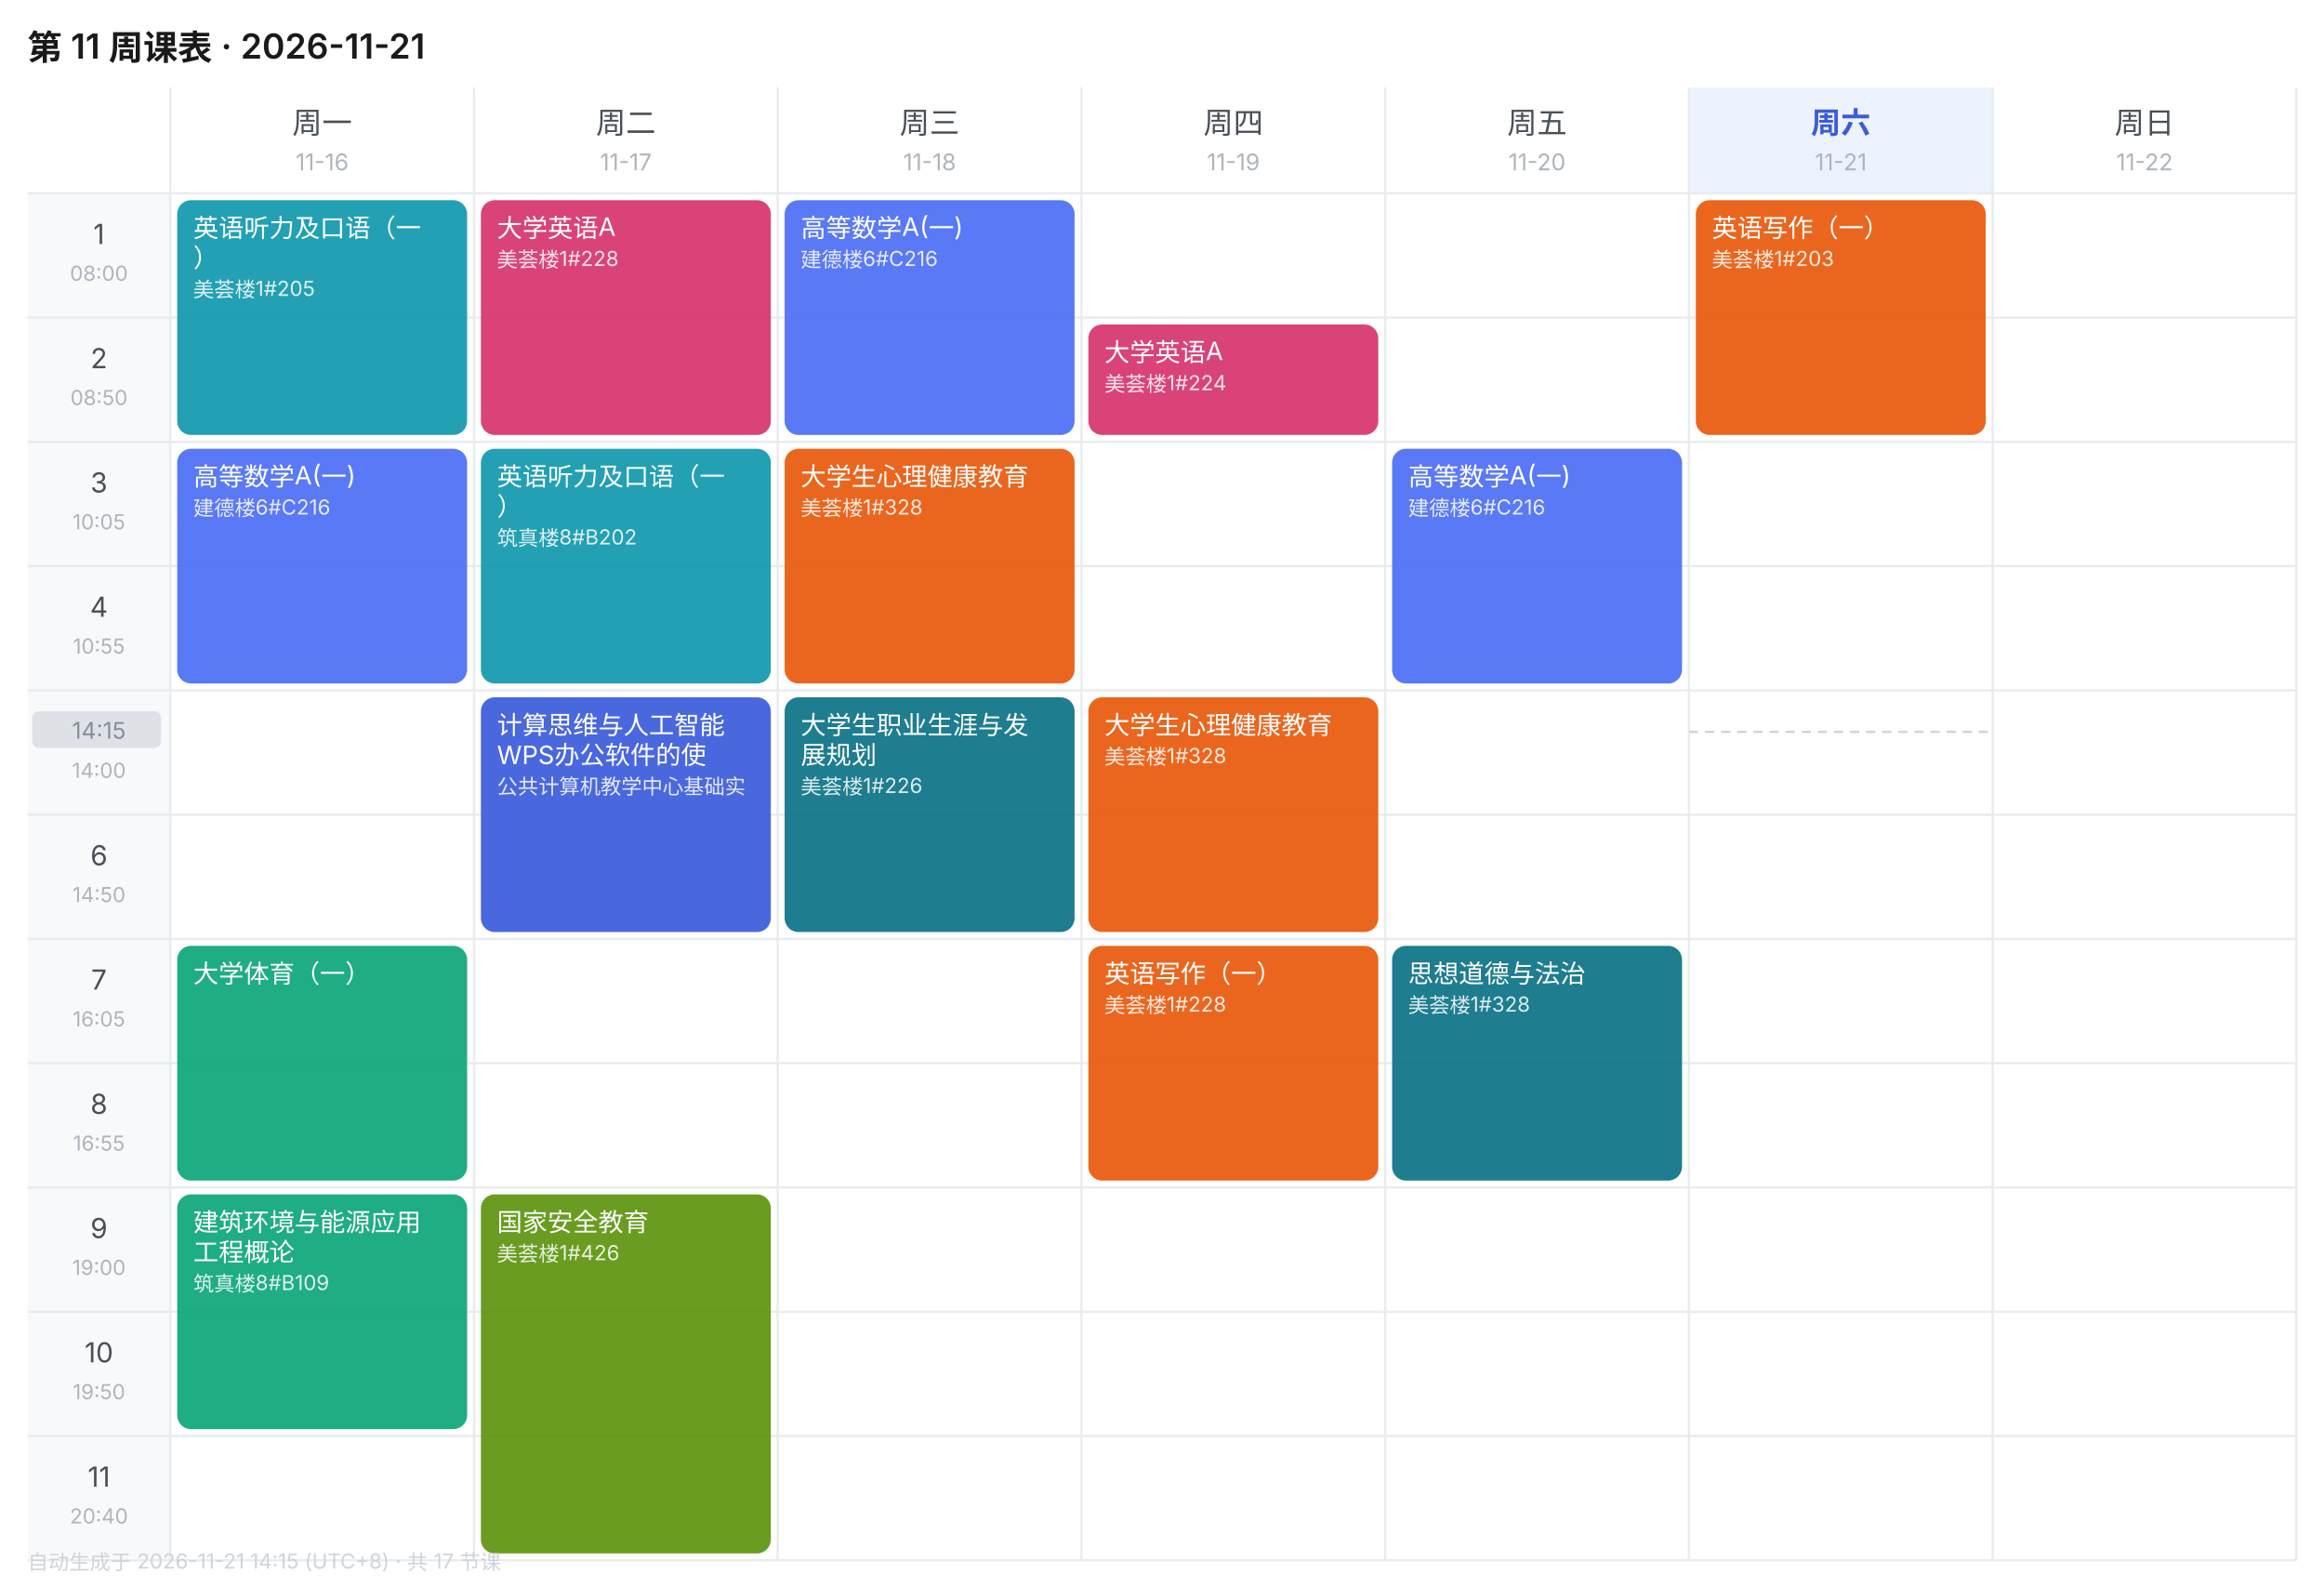
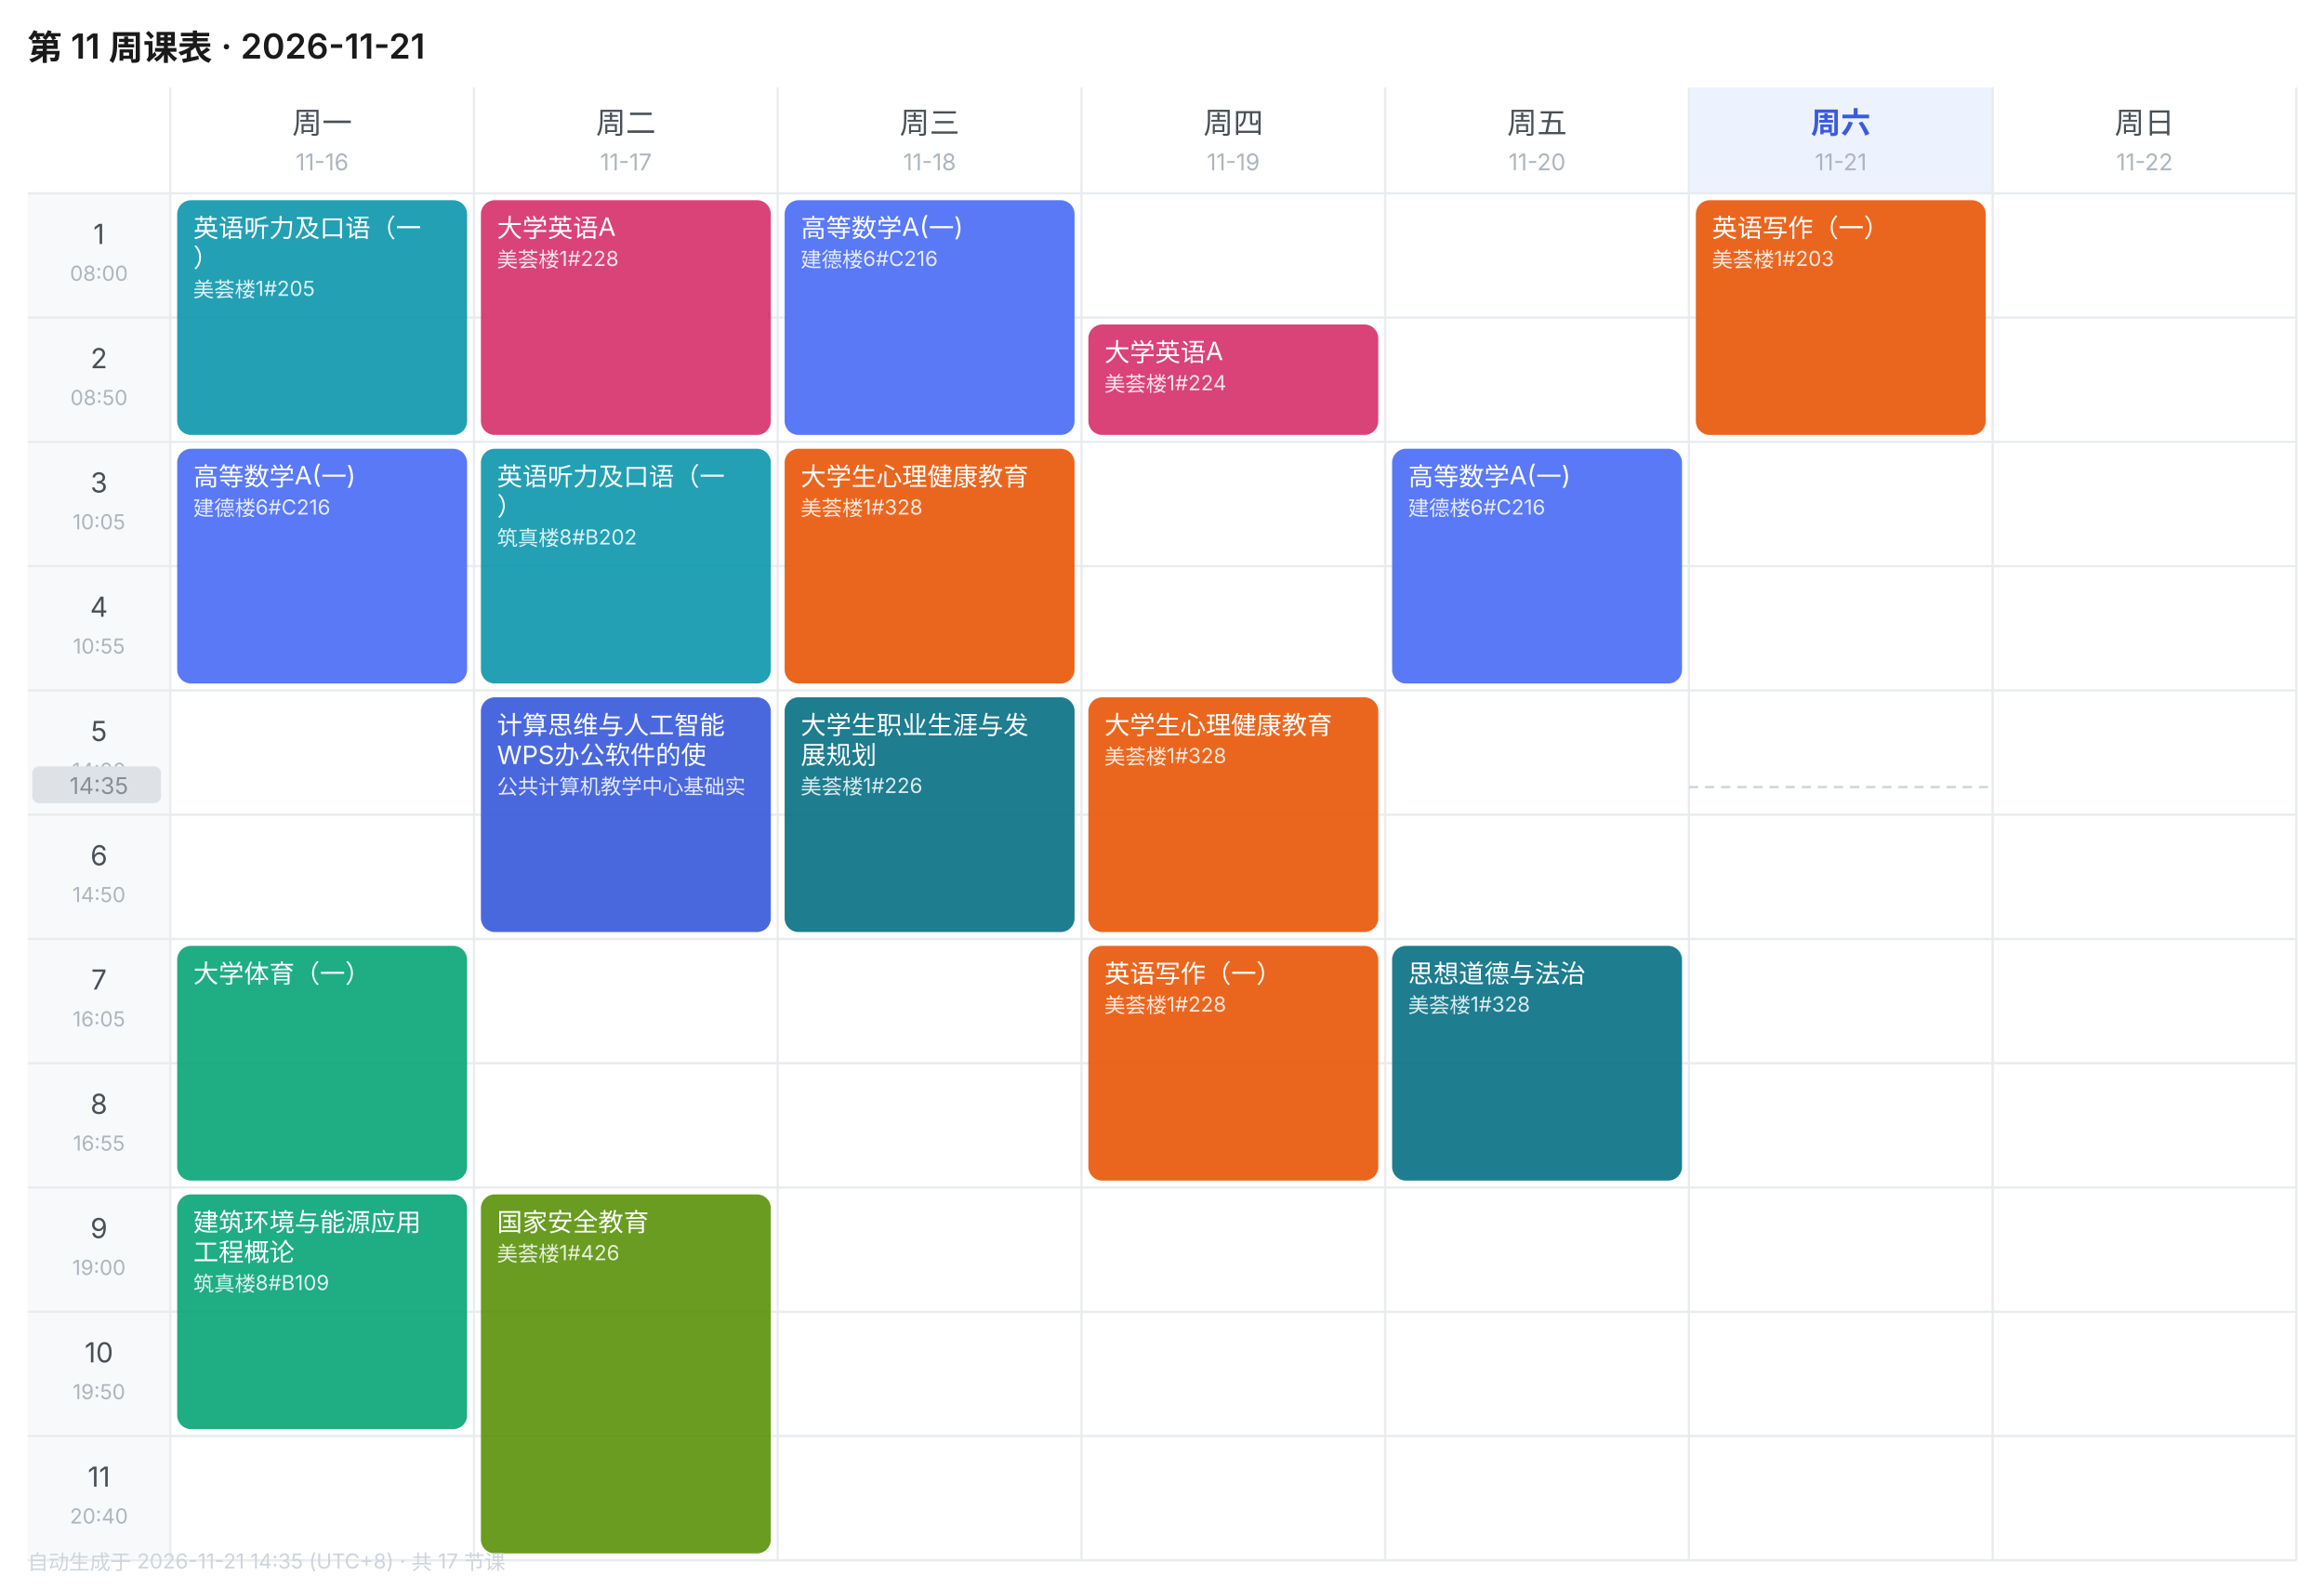
<svg xmlns="http://www.w3.org/2000/svg" width="1010" height="690" viewBox="0 0 1010 690" font-family="-apple-system,BlinkMacSystemFont,'Segoe UI','PingFang SC','Microsoft YaHei',sans-serif">
  <rect width="1010" height="690" fill="#FFFFFF" />
  <text x="12" y="26" font-size="15" font-weight="600" fill="#1A1A1A">第 11 周课表 · 2026-11-21</text>
  <text x="140.0" y="58" font-size="13" font-weight="400" text-anchor="middle" fill="#495057">周一</text>
  <text x="140.0" y="74" font-size="10" text-anchor="middle" fill="#ADB5BD">11-16</text>
  <text x="272.0" y="58" font-size="13" font-weight="400" text-anchor="middle" fill="#495057">周二</text>
  <text x="272.0" y="74" font-size="10" text-anchor="middle" fill="#ADB5BD">11-17</text>
  <text x="404.0" y="58" font-size="13" font-weight="400" text-anchor="middle" fill="#495057">周三</text>
  <text x="404.0" y="74" font-size="10" text-anchor="middle" fill="#ADB5BD">11-18</text>
  <text x="536.0" y="58" font-size="13" font-weight="400" text-anchor="middle" fill="#495057">周四</text>
  <text x="536.0" y="74" font-size="10" text-anchor="middle" fill="#ADB5BD">11-19</text>
  <text x="668.0" y="58" font-size="13" font-weight="400" text-anchor="middle" fill="#495057">周五</text>
  <text x="668.0" y="74" font-size="10" text-anchor="middle" fill="#ADB5BD">11-20</text>
  <rect x="734" y="38" width="132" height="46" fill="#EDF2FF" />
  <text x="800.0" y="58" font-size="13" font-weight="600" text-anchor="middle" fill="#3B5BDB">周六</text>
  <text x="800.0" y="74" font-size="10" text-anchor="middle" fill="#ADB5BD">11-21</text>
  <text x="932.0" y="58" font-size="13" font-weight="400" text-anchor="middle" fill="#495057">周日</text>
  <text x="932.0" y="74" font-size="10" text-anchor="middle" fill="#ADB5BD">11-22</text>
  <rect x="12" y="84" width="62" height="54" fill="#F8F9FA" />
  <text x="43.0" y="106" font-size="12" text-anchor="middle" fill="#495057">1</text>
  <text x="43.0" y="122" font-size="9" text-anchor="middle" fill="#ADB5BD">08:00</text>
  <line x1="12" y1="84" x2="998" y2="84" stroke="#E9ECEF" stroke-width="1" />
  <rect x="12" y="138" width="62" height="54" fill="#F8F9FA" />
  <text x="43.0" y="160" font-size="12" text-anchor="middle" fill="#495057">2</text>
  <text x="43.0" y="176" font-size="9" text-anchor="middle" fill="#ADB5BD">08:50</text>
  <line x1="12" y1="138" x2="998" y2="138" stroke="#E9ECEF" stroke-width="1" />
  <rect x="12" y="192" width="62" height="54" fill="#F8F9FA" />
  <text x="43.0" y="214" font-size="12" text-anchor="middle" fill="#495057">3</text>
  <text x="43.0" y="230" font-size="9" text-anchor="middle" fill="#ADB5BD">10:05</text>
  <line x1="12" y1="192" x2="998" y2="192" stroke="#E9ECEF" stroke-width="1" />
  <rect x="12" y="246" width="62" height="54" fill="#F8F9FA" />
  <text x="43.0" y="268" font-size="12" text-anchor="middle" fill="#495057">4</text>
  <text x="43.0" y="284" font-size="9" text-anchor="middle" fill="#ADB5BD">10:55</text>
  <line x1="12" y1="246" x2="998" y2="246" stroke="#E9ECEF" stroke-width="1" />
  <rect x="12" y="300" width="62" height="54" fill="#F8F9FA" />
  <text x="43.0" y="322" font-size="12" text-anchor="middle" fill="#495057">5</text>
  <text x="43.0" y="338" font-size="9" text-anchor="middle" fill="#ADB5BD">14:00</text>
  <line x1="12" y1="300" x2="998" y2="300" stroke="#E9ECEF" stroke-width="1" />
  <rect x="12" y="354" width="62" height="54" fill="#F8F9FA" />
  <text x="43.0" y="376" font-size="12" text-anchor="middle" fill="#495057">6</text>
  <text x="43.0" y="392" font-size="9" text-anchor="middle" fill="#ADB5BD">14:50</text>
  <line x1="12" y1="354" x2="998" y2="354" stroke="#E9ECEF" stroke-width="1" />
  <rect x="12" y="408" width="62" height="54" fill="#F8F9FA" />
  <text x="43.0" y="430" font-size="12" text-anchor="middle" fill="#495057">7</text>
  <text x="43.0" y="446" font-size="9" text-anchor="middle" fill="#ADB5BD">16:05</text>
  <line x1="12" y1="408" x2="998" y2="408" stroke="#E9ECEF" stroke-width="1" />
  <rect x="12" y="462" width="62" height="54" fill="#F8F9FA" />
  <text x="43.0" y="484" font-size="12" text-anchor="middle" fill="#495057">8</text>
  <text x="43.0" y="500" font-size="9" text-anchor="middle" fill="#ADB5BD">16:55</text>
  <line x1="12" y1="462" x2="998" y2="462" stroke="#E9ECEF" stroke-width="1" />
  <rect x="12" y="516" width="62" height="54" fill="#F8F9FA" />
  <text x="43.0" y="538" font-size="12" text-anchor="middle" fill="#495057">9</text>
  <text x="43.0" y="554" font-size="9" text-anchor="middle" fill="#ADB5BD">19:00</text>
  <line x1="12" y1="516" x2="998" y2="516" stroke="#E9ECEF" stroke-width="1" />
  <rect x="12" y="570" width="62" height="54" fill="#F8F9FA" />
  <text x="43.0" y="592" font-size="12" text-anchor="middle" fill="#495057">10</text>
  <text x="43.0" y="608" font-size="9" text-anchor="middle" fill="#ADB5BD">19:50</text>
  <line x1="12" y1="570" x2="998" y2="570" stroke="#E9ECEF" stroke-width="1" />
  <rect x="12" y="624" width="62" height="54" fill="#F8F9FA" />
  <text x="43.0" y="646" font-size="12" text-anchor="middle" fill="#495057">11</text>
  <text x="43.0" y="662" font-size="9" text-anchor="middle" fill="#ADB5BD">20:40</text>
  <line x1="12" y1="624" x2="998" y2="624" stroke="#E9ECEF" stroke-width="1" />
  <line x1="74" y1="38" x2="74" y2="678" stroke="#E9ECEF" stroke-width="1" />
  <line x1="206" y1="38" x2="206" y2="678" stroke="#E9ECEF" stroke-width="1" />
  <line x1="338" y1="38" x2="338" y2="678" stroke="#E9ECEF" stroke-width="1" />
  <line x1="470" y1="38" x2="470" y2="678" stroke="#E9ECEF" stroke-width="1" />
  <line x1="602" y1="38" x2="602" y2="678" stroke="#E9ECEF" stroke-width="1" />
  <line x1="734" y1="38" x2="734" y2="678" stroke="#E9ECEF" stroke-width="1" />
  <line x1="866" y1="38" x2="866" y2="678" stroke="#E9ECEF" stroke-width="1" />
  <line x1="998" y1="38" x2="998" y2="678" stroke="#E9ECEF" stroke-width="1" />
  <line x1="12" y1="678" x2="998" y2="678" stroke="#E9ECEF" stroke-width="1" />
  <rect x="77" y="87" width="126" height="102" rx="6" fill="#1098AD" opacity="0.92" />
  <text x="84" y="103" font-size="11" fill="#FFFFFF">英语听力及口语（一</text>
  <text x="84" y="116" font-size="11" fill="#FFFFFF">）</text>
  <text x="84" y="129" font-size="9" fill="#FFFFFF" opacity="0.85">美荟楼1#205</text>
  <rect x="77" y="195" width="126" height="102" rx="6" fill="#4C6EF5" opacity="0.92" />
  <text x="84" y="211" font-size="11" fill="#FFFFFF">高等数学A(一)</text>
  <text x="84" y="224" font-size="9" fill="#FFFFFF" opacity="0.85">建德楼6#C216</text>
  <rect x="77" y="411" width="126" height="102" rx="6" fill="#0CA678" opacity="0.92" />
  <text x="84" y="427" font-size="11" fill="#FFFFFF">大学体育（一）</text>
  <rect x="77" y="519" width="126" height="102" rx="6" fill="#0CA678" opacity="0.92" />
  <text x="84" y="535" font-size="11" fill="#FFFFFF">建筑环境与能源应用</text>
  <text x="84" y="548" font-size="11" fill="#FFFFFF">工程概论</text>
  <text x="84" y="561" font-size="9" fill="#FFFFFF" opacity="0.85">筑真楼8#B109</text>
  <rect x="209" y="87" width="126" height="102" rx="6" fill="#D6336C" opacity="0.92" />
  <text x="216" y="103" font-size="11" fill="#FFFFFF">大学英语A</text>
  <text x="216" y="116" font-size="9" fill="#FFFFFF" opacity="0.85">美荟楼1#228</text>
  <rect x="209" y="195" width="126" height="102" rx="6" fill="#1098AD" opacity="0.92" />
  <text x="216" y="211" font-size="11" fill="#FFFFFF">英语听力及口语（一</text>
  <text x="216" y="224" font-size="11" fill="#FFFFFF">）</text>
  <text x="216" y="237" font-size="9" fill="#FFFFFF" opacity="0.85">筑真楼8#B202</text>
  <rect x="209" y="303" width="126" height="102" rx="6" fill="#3B5BDB" opacity="0.92" />
  <text x="216" y="319" font-size="11" fill="#FFFFFF">计算思维与人工智能</text>
  <text x="216" y="332" font-size="11" fill="#FFFFFF">WPS办公软件的使</text>
  <text x="216" y="345" font-size="9" fill="#FFFFFF" opacity="0.85">公共计算机教学中心基础实</text>
  <rect x="209" y="519" width="126" height="156" rx="6" fill="#5C940D" opacity="0.92" />
  <text x="216" y="535" font-size="11" fill="#FFFFFF">国家安全教育</text>
  <text x="216" y="548" font-size="9" fill="#FFFFFF" opacity="0.85">美荟楼1#426</text>
  <rect x="341" y="87" width="126" height="102" rx="6" fill="#4C6EF5" opacity="0.92" />
  <text x="348" y="103" font-size="11" fill="#FFFFFF">高等数学A(一)</text>
  <text x="348" y="116" font-size="9" fill="#FFFFFF" opacity="0.85">建德楼6#C216</text>
  <rect x="341" y="195" width="126" height="102" rx="6" fill="#E8590C" opacity="0.92" />
  <text x="348" y="211" font-size="11" fill="#FFFFFF">大学生心理健康教育</text>
  <text x="348" y="224" font-size="9" fill="#FFFFFF" opacity="0.85">美荟楼1#328</text>
  <rect x="341" y="303" width="126" height="102" rx="6" fill="#0B7285" opacity="0.92" />
  <text x="348" y="319" font-size="11" fill="#FFFFFF">大学生职业生涯与发</text>
  <text x="348" y="332" font-size="11" fill="#FFFFFF">展规划</text>
  <text x="348" y="345" font-size="9" fill="#FFFFFF" opacity="0.85">美荟楼1#226</text>
  <rect x="473" y="141" width="126" height="48" rx="6" fill="#D6336C" opacity="0.92" />
  <text x="480" y="157" font-size="11" fill="#FFFFFF">大学英语A</text>
  <text x="480" y="170" font-size="9" fill="#FFFFFF" opacity="0.85">美荟楼1#224</text>
  <rect x="473" y="303" width="126" height="102" rx="6" fill="#E8590C" opacity="0.92" />
  <text x="480" y="319" font-size="11" fill="#FFFFFF">大学生心理健康教育</text>
  <text x="480" y="332" font-size="9" fill="#FFFFFF" opacity="0.85">美荟楼1#328</text>
  <rect x="473" y="411" width="126" height="102" rx="6" fill="#E8590C" opacity="0.92" />
  <text x="480" y="427" font-size="11" fill="#FFFFFF">英语写作（一）</text>
  <text x="480" y="440" font-size="9" fill="#FFFFFF" opacity="0.85">美荟楼1#228</text>
  <rect x="605" y="195" width="126" height="102" rx="6" fill="#4C6EF5" opacity="0.92" />
  <text x="612" y="211" font-size="11" fill="#FFFFFF">高等数学A(一)</text>
  <text x="612" y="224" font-size="9" fill="#FFFFFF" opacity="0.85">建德楼6#C216</text>
  <rect x="605" y="411" width="126" height="102" rx="6" fill="#0B7285" opacity="0.92" />
  <text x="612" y="427" font-size="11" fill="#FFFFFF">思想道德与法治</text>
  <text x="612" y="440" font-size="9" fill="#FFFFFF" opacity="0.85">美荟楼1#328</text>
  <rect x="737" y="87" width="126" height="102" rx="6" fill="#E8590C" opacity="0.92" />
  <text x="744" y="103" font-size="11" fill="#FFFFFF">英语写作（一）</text>
  <text x="744" y="116" font-size="9" fill="#FFFFFF" opacity="0.85">美荟楼1#203</text>
-   <line x1="734" y1="318.0" x2="866" y2="318.0" stroke="#CED4DA" stroke-width="1" stroke-dasharray="4 3" />
-   <rect x="14" y="309.0" width="56" height="16" rx="3" fill="#DEE2E6" />
-   <text x="43.0" y="321.0" font-size="10" text-anchor="middle" fill="#868E96">14:15</text>
-   <text x="12" y="682" font-size="9" fill="#CED4DA">自动生成于 2026-11-21 14:15 (UTC+8) · 共 17 节课</text>
+   <line x1="734" y1="342.0" x2="866" y2="342.0" stroke="#CED4DA" stroke-width="1" stroke-dasharray="4 3" />
+   <rect x="14" y="333.0" width="56" height="16" rx="3" fill="#DEE2E6" />
+   <text x="43.0" y="345.0" font-size="10" text-anchor="middle" fill="#868E96">14:35</text>
+   <text x="12" y="682" font-size="9" fill="#CED4DA">自动生成于 2026-11-21 14:35 (UTC+8) · 共 17 节课</text>
</svg>
